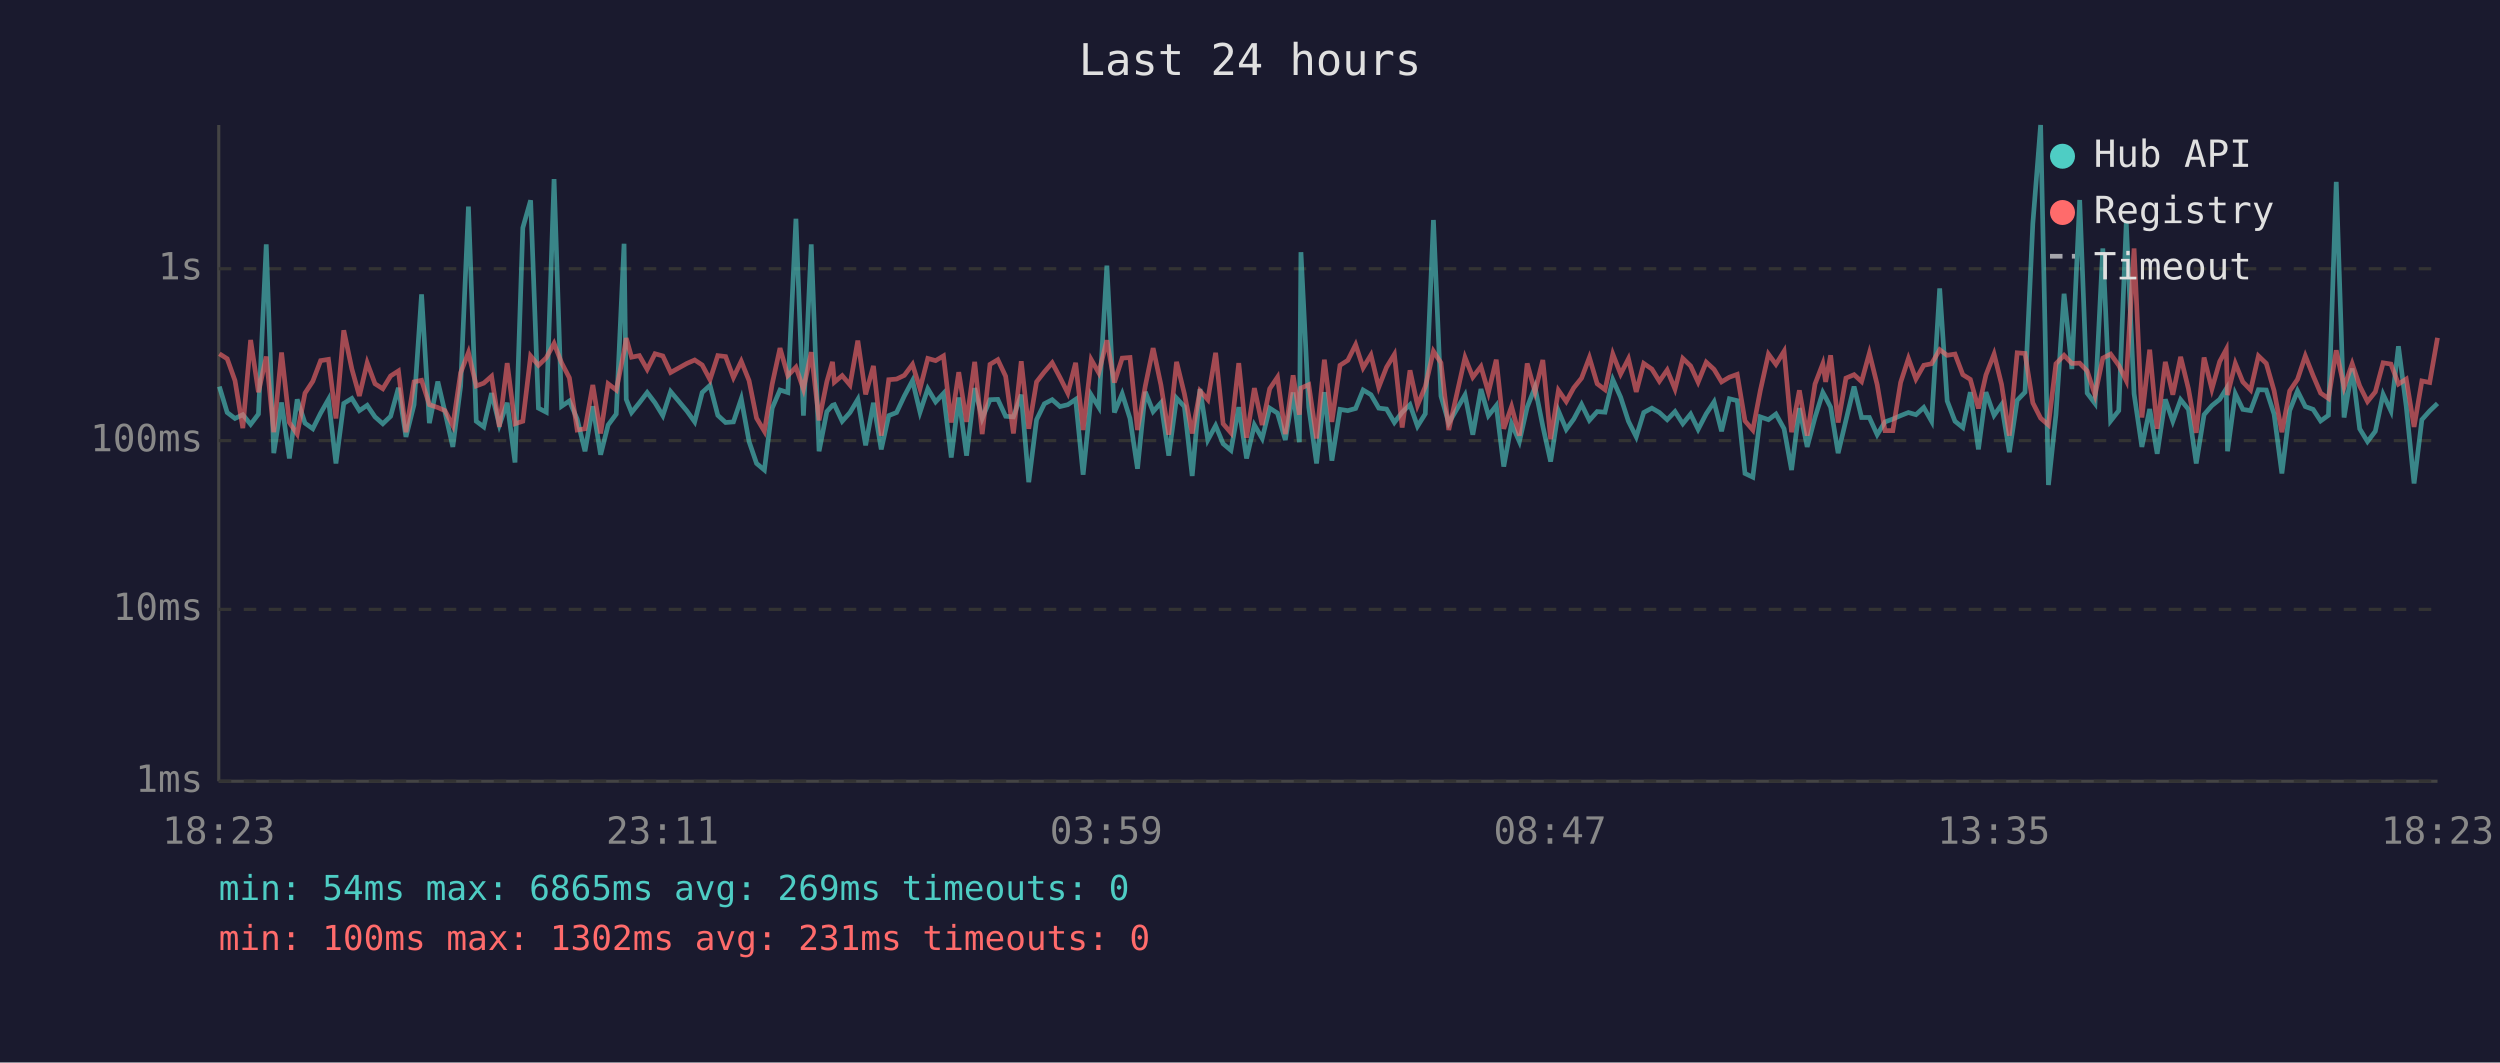
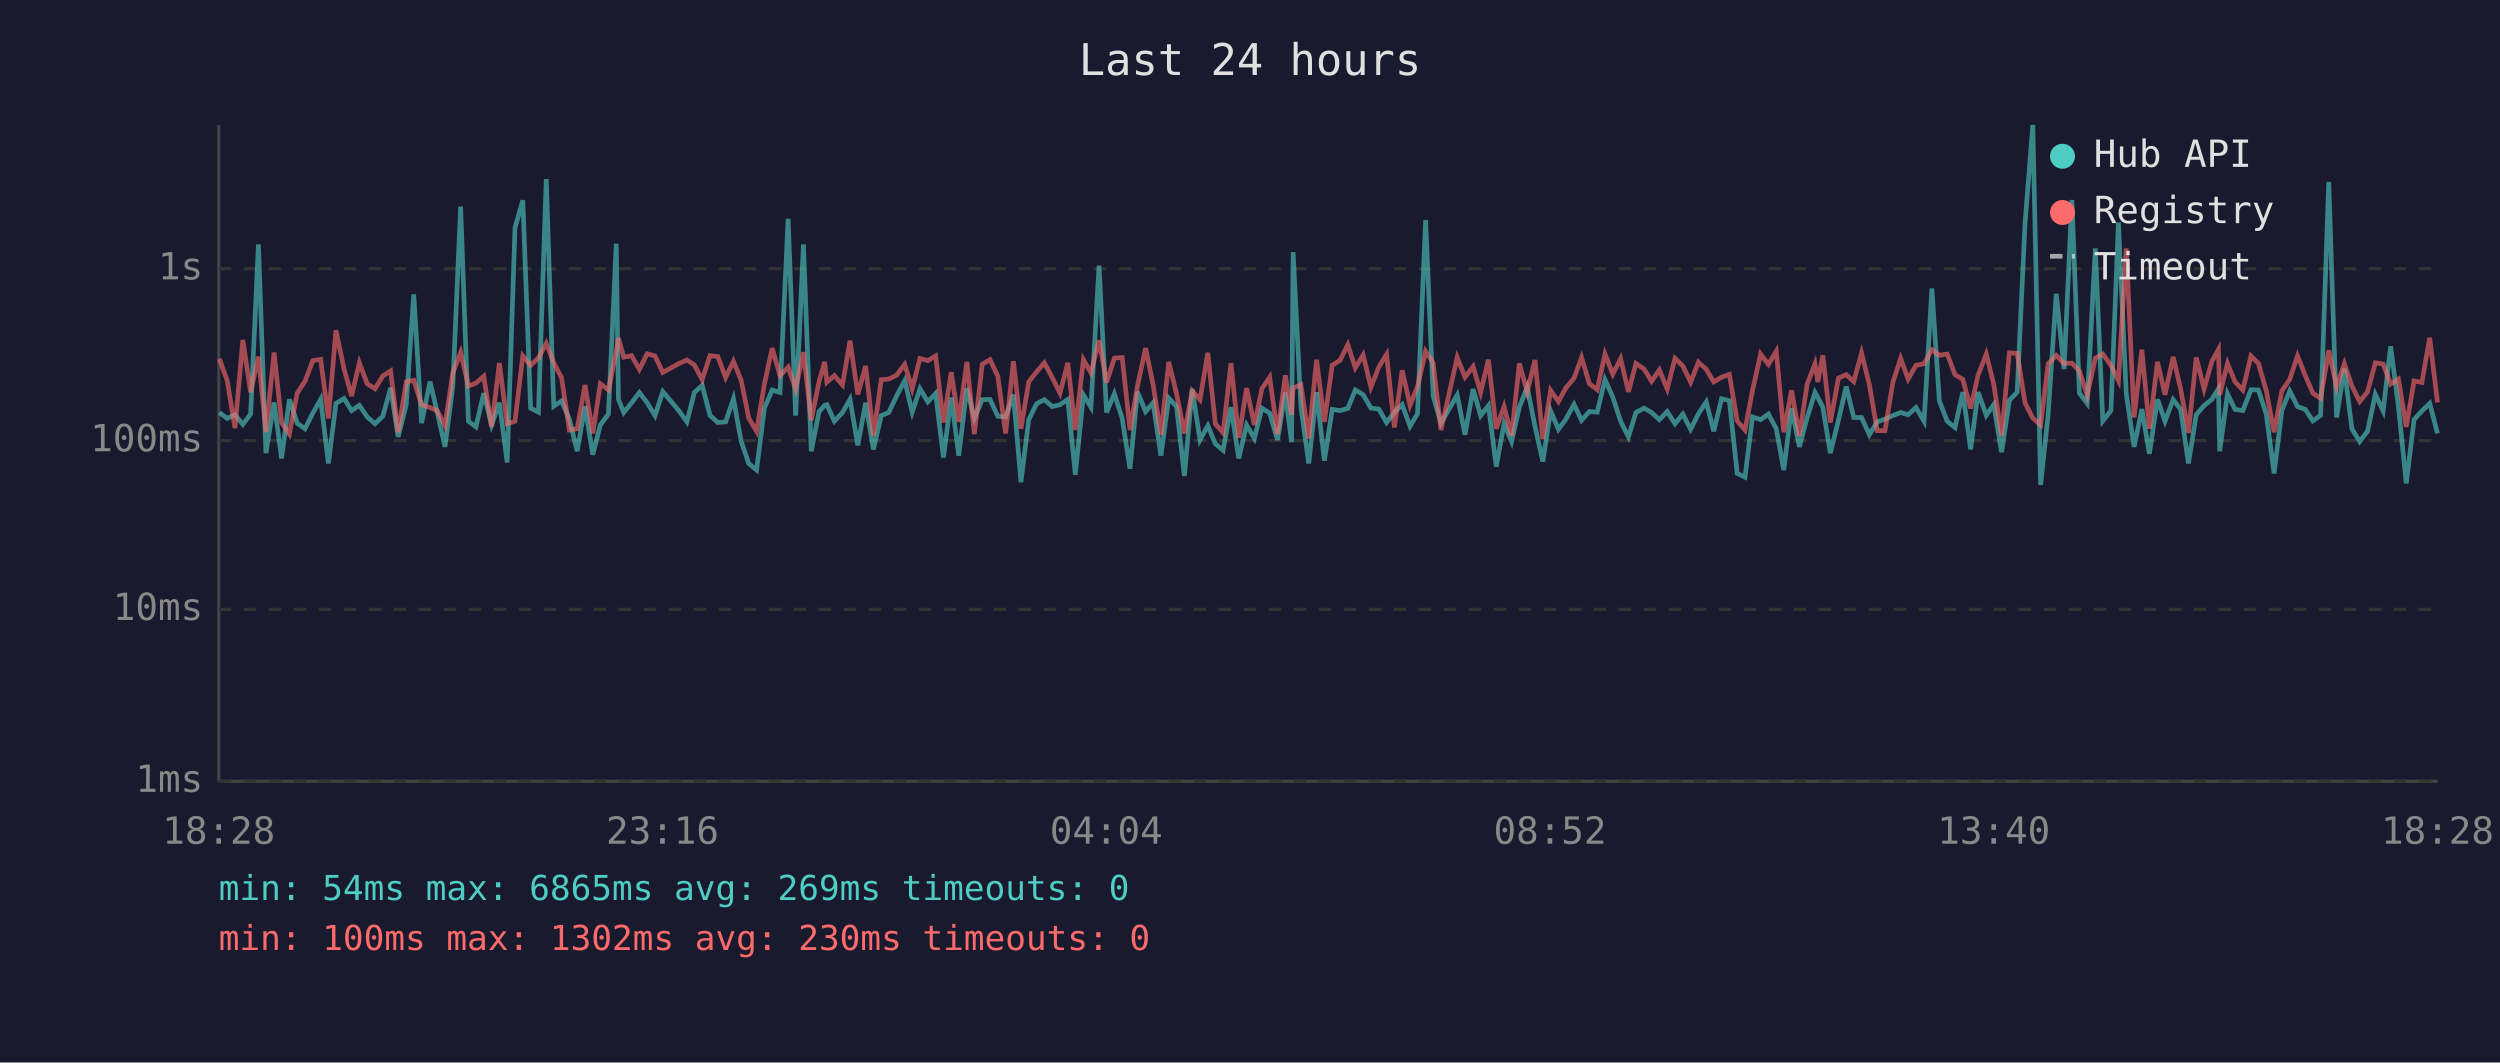
<svg xmlns="http://www.w3.org/2000/svg" viewBox="0 0 800 340" font-family="monospace" font-size="12">
  <rect width="800" height="340" fill="#1a1a2e" />
  <text x="400" y="24" fill="#e0e0e0" font-size="14" text-anchor="middle">Last 24 hours</text>
  <line x1="70" y1="40" x2="70" y2="250" stroke="#444" stroke-width="1" />
  <line x1="70" y1="250" x2="780" y2="250" stroke="#444" stroke-width="1" />
  <line x1="70" y1="250" x2="780" y2="250" stroke="#333" stroke-width="1" stroke-dasharray="4" />
  <text x="65" y="250" fill="#888" text-anchor="end" dominant-baseline="middle">1ms</text>
  <line x1="70" y1="195" x2="780" y2="195" stroke="#333" stroke-width="1" stroke-dasharray="4" />
  <text x="65" y="195" fill="#888" text-anchor="end" dominant-baseline="middle">10ms</text>
  <line x1="70" y1="141" x2="780" y2="141" stroke="#333" stroke-width="1" stroke-dasharray="4" />
  <text x="65" y="141" fill="#888" text-anchor="end" dominant-baseline="middle">100ms</text>
  <line x1="70" y1="86" x2="780" y2="86" stroke="#333" stroke-width="1" stroke-dasharray="4" />
  <text x="65" y="86" fill="#888" text-anchor="end" dominant-baseline="middle">1s</text>
-   <text x="70" y="270" fill="#888" text-anchor="middle">18:23</text>
-   <text x="212" y="270" fill="#888" text-anchor="middle">23:11</text>
-   <text x="354" y="270" fill="#888" text-anchor="middle">03:59</text>
-   <text x="496" y="270" fill="#888" text-anchor="middle">08:47</text>
-   <text x="638" y="270" fill="#888" text-anchor="middle">13:35</text>
-   <text x="780" y="270" fill="#888" text-anchor="middle">18:23</text>
-   <polyline points="70.2,123.7 72.7,132.0 75.2,133.9 77.7,132.7 80.2,135.8 82.7,132.5 85.2,78.2 87.6,145.0 90.1,128.8 92.6,146.7 95.1,127.8 97.6,135.4 100.1,137.2 102.6,132.2 105.1,127.8 107.5,148.3 110.0,129.1 112.6,127.5 115.0,131.4 117.5,129.7 120.0,133.4 122.5,135.6 125.0,133.2 127.5,124.1 129.9,139.8 132.5,129.5 134.9,94.2 137.4,135.4 140.1,122.1 142.4,131.9 144.9,143.0 147.4,123.6 149.9,66.1 152.4,134.8 154.8,136.6 157.3,125.8 159.8,136.0 162.3,128.9 164.8,148.0 167.3,72.9 169.8,64.1 172.3,130.6 174.8,131.9 177.3,57.3 179.7,130.0 182.2,128.3 184.7,134.1 187.2,144.4 189.7,130.0 192.2,145.5 194.6,136.0 197.2,132.5 199.7,78.0 200.4,127.8 202.1,132.0 204.6,128.9 207.1,125.6 209.6,128.9 212.1,133.0 214.6,125.3 219.8,131.5 222.3,135.0 224.7,125.6 227.2,123.3 229.7,132.9 232.2,135.2 234.7,135.0 237.2,127.6 239.7,141.3 242.1,148.3 244.6,150.4 247.1,130.6 249.6,124.8 252.1,125.6 254.7,70.0 257.1,133.0 259.6,78.2 262.1,144.4 264.6,131.7 266.4,129.7 267.0,129.5 269.5,134.8 272.0,132.0 274.5,127.8 277.0,142.5 279.5,128.9 282.0,143.8 284.4,133.0 286.9,132.0 289.4,126.7 292.0,121.8 294.4,131.9 296.9,124.4 299.4,128.6 301.9,125.9 304.4,146.4 306.8,127.2 309.3,145.8 311.9,124.2 314.3,133.9 316.8,127.9 319.3,127.8 321.8,133.2 324.3,133.4 326.8,126.3 329.2,154.3 331.7,134.3 334.2,129.2 336.7,127.9 339.2,130.1 341.7,129.5 344.2,127.8 346.6,151.9 349.2,126.4 351.6,130.3 354.2,85.0 356.6,132.0 359.1,126.0 361.6,133.9 364.0,150.0 366.5,125.4 369.0,131.7 371.5,128.9 374.0,145.8 376.5,127.4 379.0,130.1 381.5,152.3 384.0,124.5 386.5,140.8 389.0,136.2 391.4,142.0 393.9,144.1 396.4,130.3 398.9,146.7 401.4,136.0 403.9,140.3 406.3,130.6 408.8,132.2 411.3,140.8 413.8,125.6 415.8,141.5 416.3,80.7 418.8,130.3 421.3,148.3 423.8,125.5 426.2,147.4 428.8,131.0 431.3,131.4 433.8,130.7 436.2,124.8 438.7,126.3 441.2,130.6 443.7,130.9 446.2,135.2 448.7,131.9 451.2,129.5 453.6,136.4 456.1,132.4 458.7,70.4 461.1,126.7 463.6,135.4 468.8,126.4 471.3,139.1 473.9,124.5 476.3,133.0 478.8,129.8 481.2,149.3 483.7,135.6 486.2,141.3 488.7,130.3 491.2,123.9 493.7,136.4 496.2,147.7 498.7,131.5 501.2,137.4 503.6,134.1 506.1,129.4 508.6,134.5 511.1,131.7 513.6,131.9 516.1,121.5 518.6,127.1 521.1,134.8 523.6,139.8 526.0,132.0 528.6,130.6 531.0,132.0 533.5,134.3 536.0,131.7 538.5,135.6 541.0,132.5 543.4,137.4 546.0,132.4 548.5,128.6 550.9,138.0 553.4,127.6 555.9,128.2 558.4,151.5 560.9,152.7 563.3,133.4 565.9,134.3 568.3,132.5 570.9,137.2 573.3,150.4 575.8,130.6 578.3,143.0 580.8,133.6 583.3,125.6 584.2,127.2 585.8,130.3 588.2,145.0 590.7,134.5 593.3,123.7 595.7,133.6 598.2,133.6 600.7,139.1 603.2,135.0 605.7,134.1 608.2,133.0 610.7,132.0 613.1,132.7 615.6,130.4 618.1,134.8 620.7,92.3 623.1,128.3 625.6,134.8 628.1,136.8 630.5,125.5 633.1,143.8 635.5,125.5 638.1,132.9 640.5,129.5 643.0,144.7 645.5,128.1 648.0,125.5 650.5,71.6 653.0,40.0 655.5,155.2 657.9,132.7 660.5,94.0 663.0,118.1 665.5,64.0 667.9,125.8 670.4,129.1 672.9,79.5 675.4,134.7 678.0,131.4 680.4,71.2 682.9,126.0 685.4,143.0 687.9,130.9 690.3,145.2 692.9,127.8 695.3,134.8 697.8,127.9 700.3,131.0 702.8,148.3 705.3,132.7 707.8,129.8 710.3,127.8 712.4,124.4 712.8,144.4 715.3,126.0 717.7,131.0 720.2,131.4 722.7,124.7 725.2,124.8 727.7,132.5 730.2,151.5 732.7,131.4 735.2,125.1 737.7,130.1 740.2,131.0 742.6,134.7 745.1,132.9 747.6,58.2 750.1,133.6 752.7,117.9 755.1,137.2 757.6,141.3 760.1,138.0 762.6,126.2 765.1,131.5 767.5,110.8 770.0,130.1 772.5,154.7 775.0,134.3 777.5,131.5 780.0,129.1" fill="none" stroke="#4ecdc4" stroke-width="1.5" opacity="0.6" />
-   <polyline points="70.2,113.2 72.7,114.8 75.2,121.8 77.7,137.0 80.2,108.8 82.7,125.5 85.2,114.1 87.6,138.3 90.1,112.8 92.6,135.2 95.1,138.9 97.6,125.8 100.1,122.0 102.6,115.4 105.1,115.0 107.5,133.9 110.0,105.7 112.6,118.1 115.0,126.7 117.5,116.1 120.0,122.8 122.5,124.4 125.0,120.3 127.5,118.7 129.9,138.3 132.5,122.2 134.9,121.7 137.4,129.5 140.1,130.4 142.4,131.4 144.9,136.2 147.4,119.3 149.9,112.8 152.4,123.5 154.8,122.6 157.3,120.4 159.8,136.6 162.3,116.2 164.8,135.6 167.3,134.8 169.8,113.9 172.3,116.9 174.8,114.5 177.3,109.9 179.7,116.1 182.2,120.9 184.7,137.6 187.2,137.2 189.7,123.2 192.2,138.7 194.6,122.8 197.2,124.8 199.7,112.4 200.4,108.2 202.1,114.3 204.6,113.8 207.1,118.2 209.6,113.2 212.1,113.9 214.6,119.2 219.8,116.3 222.3,115.2 224.7,116.8 227.2,121.5 229.7,113.8 232.2,114.1 234.7,120.8 237.2,115.6 239.7,121.8 242.1,133.8 244.6,138.0 247.1,122.9 249.6,111.4 252.1,120.2 254.7,117.5 257.1,124.5 259.6,112.7 262.1,134.5 264.6,122.1 266.4,115.8 267.0,122.3 269.5,120.2 272.0,123.2 274.5,109.0 277.0,126.2 279.5,117.1 282.0,139.4 284.4,121.5 286.9,121.3 289.4,120.1 292.0,116.6 294.4,124.4 296.9,114.7 299.4,115.4 301.9,113.9 304.4,135.2 306.8,119.1 309.3,135.0 311.9,115.8 314.3,138.9 316.8,116.6 319.3,115.1 321.8,120.4 324.3,138.7 326.8,115.6 329.2,137.2 331.7,122.2 334.2,119.0 336.7,116.1 339.2,120.8 341.7,125.8 344.2,116.1 346.6,137.6 349.2,115.1 351.6,119.3 354.2,108.9 356.6,122.4 359.1,114.6 361.6,114.4 364.0,137.6 366.5,123.5 369.0,111.4 371.5,123.2 374.0,139.1 376.5,115.8 379.0,126.0 381.5,138.7 384.0,125.1 386.5,127.9 389.0,112.9 391.4,135.6 393.9,138.5 396.4,116.2 398.9,140.1 401.4,124.2 403.9,136.0 406.3,124.4 408.8,120.7 411.3,138.9 413.8,120.1 415.8,132.7 416.3,124.2 418.8,123.1 421.3,140.3 423.8,115.1 426.2,135.0 428.8,116.9 431.3,115.3 433.8,110.3 436.2,117.7 438.7,113.6 441.2,123.9 443.7,117.5 446.2,113.4 448.7,136.8 451.2,118.5 453.6,129.7 456.1,123.7 458.7,112.4 461.1,116.1 463.6,137.6 468.8,114.4 471.3,120.7 473.9,117.3 476.3,125.6 478.8,115.1 481.2,137.2 483.7,130.1 486.2,139.4 488.7,116.3 491.2,125.4 493.7,115.2 496.2,140.5 498.7,124.9 501.2,128.5 503.6,124.1 506.1,121.0 508.6,114.4 511.1,122.8 513.6,124.7 516.1,113.3 518.6,119.7 521.1,114.8 523.6,125.4 526.0,116.3 528.6,118.1 531.0,122.0 533.5,118.4 536.0,124.5 538.5,114.7 541.0,117.1 543.4,122.3 546.0,115.9 548.5,118.2 550.9,122.2 553.4,120.7 555.9,119.8 558.4,134.7 560.9,137.6 563.3,125.0 565.9,113.3 568.3,116.6 570.9,112.4 573.3,138.3 575.8,124.9 578.3,139.4 580.8,122.9 583.3,116.4 584.2,122.2 585.8,113.7 588.2,135.2 590.7,121.0 593.3,119.9 595.7,122.1 598.2,113.0 600.7,123.1 603.2,137.8 605.7,137.8 608.2,122.4 610.7,114.7 613.1,121.3 615.6,116.9 618.1,116.4 620.7,111.9 623.1,113.7 625.6,113.3 628.1,119.9 630.5,121.4 633.1,130.7 635.5,120.0 638.1,113.3 640.5,123.0 643.0,139.4 645.5,112.9 648.0,113.1 650.5,128.9 653.0,133.8 655.5,136.0 657.9,116.4 660.5,113.7 663.0,116.3 665.5,116.2 667.9,118.7 670.4,126.4 672.9,114.6 675.4,113.3 678.0,116.9 680.4,121.8 682.9,79.5 685.4,133.6 687.9,111.9 690.3,137.2 692.9,115.8 695.3,126.3 697.8,114.2 700.3,124.4 702.8,138.5 705.3,114.4 707.8,124.5 710.3,115.7 712.4,111.8 712.8,126.4 715.3,116.3 717.7,122.2 720.2,124.8 722.7,113.9 725.2,116.3 727.7,125.0 730.2,138.3 732.7,125.1 735.2,121.4 737.7,113.9 740.2,120.2 742.6,125.8 745.1,127.5 747.6,112.1 750.1,123.9 752.7,116.4 755.1,123.5 757.6,128.5 760.1,125.4 762.6,116.1 765.1,116.5 767.5,122.9 770.0,121.3 772.5,136.6 775.0,121.9 777.5,122.4 780.0,108.1" fill="none" stroke="#ff6b6b" stroke-width="1.5" opacity="0.6" />
+   <text x="70" y="270" fill="#888" text-anchor="middle">18:28</text>
+   <text x="212" y="270" fill="#888" text-anchor="middle">23:16</text>
+   <text x="354" y="270" fill="#888" text-anchor="middle">04:04</text>
+   <text x="496" y="270" fill="#888" text-anchor="middle">08:52</text>
+   <text x="638" y="270" fill="#888" text-anchor="middle">13:40</text>
+   <text x="780" y="270" fill="#888" text-anchor="middle">18:28</text>
+   <polyline points="70.2,132.0 72.7,133.9 75.2,132.7 77.7,135.8 80.2,132.5 82.7,78.2 85.1,145.0 87.7,128.8 90.1,146.7 92.6,127.8 95.1,135.4 97.6,137.2 100.1,132.2 102.6,127.8 105.1,148.3 107.5,129.1 110.1,127.5 112.5,131.4 115.0,129.7 117.5,133.4 120.0,135.6 122.5,133.2 125.0,124.1 127.4,139.8 130.0,129.5 132.4,94.2 134.9,135.4 137.6,122.1 139.9,131.9 142.4,143.0 144.9,123.6 147.4,66.1 149.9,134.8 152.3,136.6 154.8,125.8 157.3,136.0 159.8,128.9 162.3,148.0 164.8,72.9 167.3,64.1 169.8,130.6 172.3,131.9 174.8,57.3 177.2,130.0 179.7,128.3 182.2,134.1 184.7,144.4 187.2,130.0 189.7,145.5 192.1,136.0 194.7,132.5 197.2,78.0 197.9,127.8 199.6,132.0 202.1,128.9 204.6,125.6 207.1,128.9 209.6,133.0 212.1,125.3 217.3,131.5 219.8,135.0 222.2,125.6 224.7,123.3 227.2,132.9 229.7,135.2 232.2,135.0 234.7,127.6 237.2,141.3 239.6,148.3 242.1,150.4 244.6,130.6 247.1,124.8 249.6,125.6 252.2,70.0 254.6,133.0 257.1,78.2 259.6,144.4 262.1,131.7 263.9,129.7 264.6,129.5 267.0,134.8 269.6,132.0 272.0,127.8 274.5,142.5 277.0,128.9 279.5,143.8 282.0,133.0 284.4,132.0 286.9,126.7 289.5,121.8 291.9,131.9 294.4,124.4 296.9,128.6 299.4,125.9 301.9,146.4 304.4,127.2 306.8,145.8 309.4,124.2 311.8,133.9 314.3,127.9 316.8,127.8 319.3,133.2 321.8,133.4 324.3,126.3 326.7,154.3 329.2,134.3 331.7,129.2 334.2,127.9 336.7,130.1 339.2,129.5 341.7,127.8 344.1,151.9 346.7,126.4 349.1,130.3 351.7,85.0 354.1,132.0 356.6,126.0 359.1,133.9 361.6,150.0 364.0,125.4 366.6,131.7 369.0,128.9 371.5,145.8 374.0,127.4 376.5,130.1 379.0,152.3 381.5,124.5 384.0,140.8 386.5,136.2 388.9,142.0 391.4,144.1 393.9,130.3 396.4,146.7 398.9,136.0 401.4,140.3 403.8,130.6 406.3,132.2 408.8,140.8 411.3,125.6 413.3,141.5 413.8,80.7 416.3,130.3 418.8,148.3 421.3,125.5 423.8,147.4 426.3,131.0 428.8,131.4 431.3,130.7 433.7,124.8 436.2,126.3 438.7,130.6 441.2,130.9 443.7,135.2 446.2,131.9 448.7,129.5 451.2,136.4 453.6,132.4 456.2,70.4 458.6,126.7 461.1,135.4 466.3,126.4 468.8,139.1 471.4,124.5 473.8,133.0 476.3,129.8 478.8,149.3 481.3,135.6 483.7,141.3 486.2,130.3 488.7,123.9 491.2,136.4 493.7,147.7 496.2,131.5 498.7,137.4 501.1,134.1 503.7,129.4 506.1,134.5 508.6,131.7 511.1,131.9 513.6,121.5 516.1,127.1 518.6,134.8 521.1,139.8 523.5,132.0 526.1,130.6 528.5,132.0 531.0,134.3 533.5,131.7 536.0,135.6 538.5,132.5 541.0,137.4 543.5,132.4 546.0,128.6 548.4,138.0 550.9,127.6 553.4,128.2 555.9,151.5 558.4,152.7 560.8,133.4 563.4,134.3 565.9,132.5 568.4,137.2 570.8,150.4 573.3,130.6 575.8,143.0 578.3,133.6 580.8,125.6 581.7,127.2 583.3,130.3 585.7,145.0 588.3,134.5 590.8,123.7 593.2,133.6 595.7,133.6 598.2,139.1 600.7,135.0 603.2,134.1 605.7,133.0 608.2,132.0 610.6,132.7 613.1,130.4 615.7,134.8 618.2,92.3 620.6,128.3 623.1,134.8 625.6,136.8 628.1,125.5 630.6,143.8 633.0,125.5 635.6,132.9 638.0,129.5 640.5,144.7 643.0,128.1 645.5,125.5 648.0,71.6 650.5,40.0 653.0,155.2 655.4,132.7 658.0,94.0 660.5,118.1 663.0,64.0 665.4,125.8 667.9,129.1 670.5,79.5 672.9,134.7 675.5,131.4 677.9,71.2 680.4,126.0 682.9,143.0 685.4,130.9 687.8,145.2 690.4,127.8 692.8,134.8 695.4,127.9 697.8,131.0 700.3,148.3 702.8,132.7 705.3,129.8 707.8,127.8 709.9,124.4 710.3,144.4 712.8,126.0 715.2,131.0 717.7,131.4 720.3,124.7 722.7,124.8 725.2,132.5 727.7,151.5 730.2,131.4 732.7,125.1 735.2,130.1 737.7,131.0 740.1,134.7 742.6,132.9 745.2,58.2 747.7,133.6 750.2,117.9 752.6,137.2 755.1,141.3 757.6,138.0 760.1,126.2 762.6,131.5 765.0,110.8 767.5,130.1 770.0,154.7 772.5,134.3 775.0,131.5 777.5,129.1 780.0,138.7" fill="none" stroke="#4ecdc4" stroke-width="1.5" opacity="0.6" />
+   <polyline points="70.2,114.8 72.7,121.8 75.2,137.0 77.7,108.8 80.2,125.5 82.7,114.1 85.1,138.3 87.7,112.8 90.1,135.2 92.6,138.9 95.1,125.8 97.6,122.0 100.1,115.4 102.6,115.0 105.1,133.9 107.5,105.7 110.1,118.1 112.5,126.7 115.0,116.1 117.5,122.8 120.0,124.4 122.5,120.3 125.0,118.7 127.4,138.3 130.0,122.2 132.4,121.7 134.9,129.5 137.6,130.4 139.9,131.4 142.4,136.2 144.9,119.3 147.4,112.8 149.9,123.5 152.3,122.6 154.8,120.4 157.3,136.6 159.8,116.2 162.3,135.6 164.8,134.8 167.3,113.9 169.8,116.9 172.3,114.5 174.8,109.9 177.2,116.1 179.7,120.9 182.2,137.6 184.7,137.2 187.2,123.2 189.7,138.7 192.1,122.8 194.7,124.8 197.2,112.4 197.9,108.2 199.6,114.3 202.1,113.8 204.6,118.2 207.1,113.2 209.6,113.9 212.1,119.2 217.3,116.3 219.8,115.2 222.2,116.8 224.7,121.5 227.2,113.8 229.7,114.1 232.2,120.8 234.7,115.6 237.2,121.8 239.6,133.8 242.1,138.0 244.6,122.9 247.1,111.4 249.6,120.2 252.2,117.5 254.6,124.5 257.1,112.7 259.6,134.5 262.1,122.1 263.9,115.8 264.6,122.3 267.0,120.2 269.6,123.2 272.0,109.0 274.5,126.2 277.0,117.1 279.5,139.4 282.0,121.5 284.4,121.3 286.9,120.1 289.5,116.6 291.9,124.4 294.4,114.7 296.9,115.4 299.4,113.9 301.9,135.2 304.4,119.1 306.8,135.0 309.4,115.8 311.8,138.9 314.3,116.6 316.8,115.1 319.3,120.4 321.8,138.7 324.3,115.6 326.7,137.2 329.2,122.2 331.7,119.0 334.2,116.1 336.7,120.8 339.2,125.8 341.7,116.1 344.1,137.6 346.7,115.1 349.1,119.3 351.7,108.9 354.1,122.4 356.6,114.6 359.1,114.4 361.6,137.6 364.0,123.5 366.6,111.4 369.0,123.2 371.5,139.1 374.0,115.8 376.5,126.0 379.0,138.7 381.5,125.1 384.0,127.9 386.5,112.9 388.9,135.6 391.4,138.5 393.9,116.2 396.4,140.1 398.9,124.2 401.4,136.0 403.8,124.4 406.3,120.7 408.8,138.9 411.3,120.1 413.3,132.7 413.8,124.2 416.3,123.1 418.8,140.3 421.3,115.1 423.8,135.0 426.3,116.9 428.8,115.3 431.3,110.3 433.7,117.7 436.2,113.6 438.7,123.9 441.2,117.5 443.7,113.4 446.2,136.8 448.7,118.5 451.2,129.7 453.6,123.7 456.2,112.4 458.6,116.1 461.1,137.6 466.3,114.4 468.8,120.7 471.4,117.3 473.8,125.6 476.3,115.1 478.8,137.2 481.3,130.1 483.7,139.4 486.2,116.3 488.7,125.4 491.2,115.2 493.7,140.5 496.2,124.9 498.7,128.5 501.1,124.1 503.7,121.0 506.1,114.4 508.6,122.8 511.1,124.7 513.6,113.3 516.1,119.7 518.6,114.8 521.1,125.4 523.5,116.3 526.1,118.1 528.5,122.0 531.0,118.4 533.5,124.5 536.0,114.7 538.5,117.1 541.0,122.3 543.5,115.9 546.0,118.2 548.4,122.2 550.9,120.7 553.4,119.8 555.9,134.7 558.4,137.6 560.8,125.0 563.4,113.3 565.9,116.6 568.4,112.4 570.8,138.3 573.3,124.9 575.8,139.4 578.3,122.9 580.8,116.4 581.7,122.2 583.3,113.7 585.7,135.2 588.3,121.0 590.8,119.9 593.2,122.1 595.7,113.0 598.2,123.1 600.7,137.8 603.2,137.8 605.7,122.4 608.2,114.7 610.6,121.3 613.1,116.9 615.7,116.4 618.2,111.9 620.6,113.7 623.1,113.3 625.6,119.9 628.1,121.4 630.6,130.7 633.0,120.0 635.6,113.3 638.0,123.0 640.5,139.4 643.0,112.9 645.5,113.1 648.0,128.9 650.5,133.8 653.0,136.0 655.4,116.4 658.0,113.7 660.5,116.3 663.0,116.2 665.4,118.7 667.9,126.4 670.5,114.6 672.9,113.3 675.5,116.9 677.9,121.8 680.4,79.5 682.9,133.6 685.4,111.9 687.8,137.2 690.4,115.8 692.8,126.3 695.4,114.2 697.8,124.4 700.3,138.5 702.8,114.4 705.3,124.5 707.8,115.7 709.9,111.8 710.3,126.4 712.8,116.3 715.2,122.2 717.7,124.8 720.3,113.9 722.7,116.3 725.2,125.0 727.7,138.3 730.2,125.1 732.7,121.4 735.2,113.9 737.7,120.2 740.1,125.8 742.6,127.5 745.2,112.1 747.7,123.9 750.2,116.4 752.6,123.5 755.1,128.5 757.6,125.4 760.1,116.1 762.6,116.5 765.0,122.9 767.5,121.3 770.0,136.6 772.5,121.9 775.0,122.4 777.5,108.1 780.0,128.8" fill="none" stroke="#ff6b6b" stroke-width="1.5" opacity="0.6" />
  <circle cx="660" cy="50" r="4" fill="#4ecdc4" />
  <text x="670" y="50" fill="#e0e0e0" dominant-baseline="middle">Hub API</text>
  <circle cx="660" cy="68" r="4" fill="#ff6b6b" />
  <text x="670" y="68" fill="#e0e0e0" dominant-baseline="middle">Registry</text>
  <line x1="656" y1="82" x2="664" y2="82" stroke="#e0e0e0" stroke-width="1.5" stroke-dasharray="4,3" opacity="0.7" />
  <text x="670" y="86" fill="#e0e0e0" dominant-baseline="middle">Timeout</text>
  <text x="70" y="288" fill="#4ecdc4" font-size="11">min: 54ms  max: 6865ms  avg: 269ms  timeouts: 0</text>
-   <text x="70" y="304" fill="#ff6b6b" font-size="11">min: 100ms  max: 1302ms  avg: 231ms  timeouts: 0</text>
+   <text x="70" y="304" fill="#ff6b6b" font-size="11">min: 100ms  max: 1302ms  avg: 230ms  timeouts: 0</text>
</svg>
